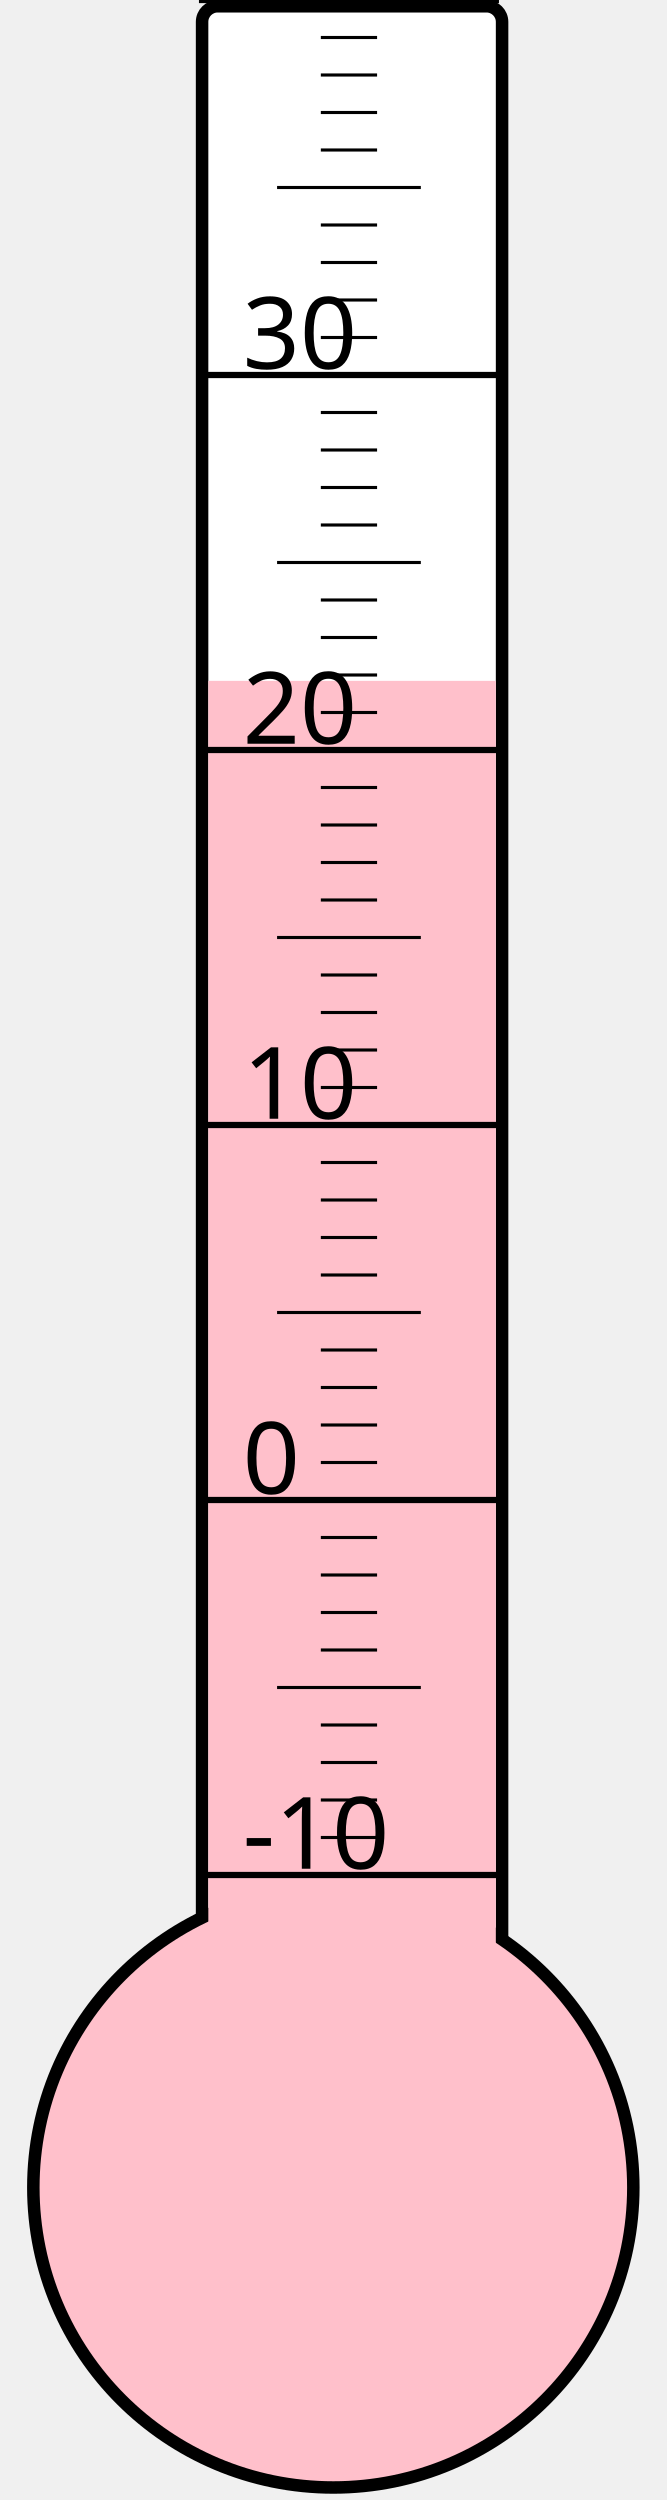
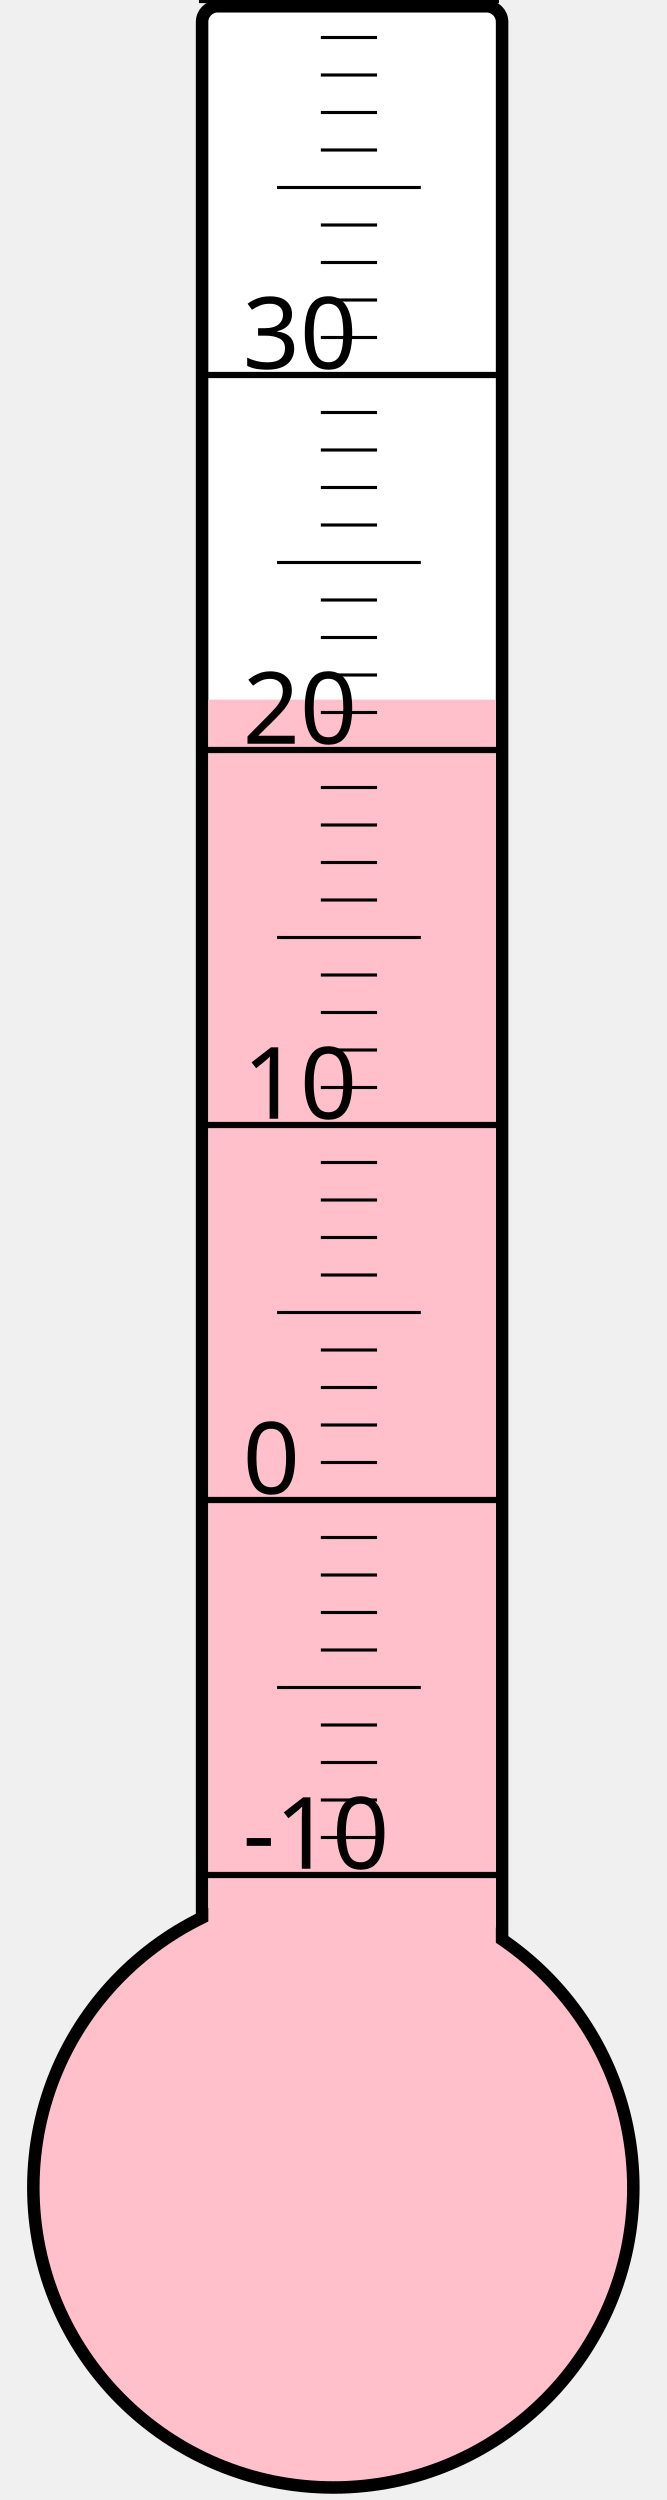
<svg xmlns="http://www.w3.org/2000/svg" width="40px" height="150px" viewBox="0 0 200 800">
  <rect width="200" height="800" x="0" y="0" style="fill: #ffffeb; fill-opacity: 0;" />
  <rect width="96" height="680" x="58" y="2" rx="5" ry="5" style="fill: white; fill-opacity: 1; stroke: black; stroke-width: 4;" />
  <circle cx="100" cy="700" r="96" style="fill: pink; stroke: black; stroke-width: 4;" />
-   <rect width="92" height="482.125" x="60" y="217.875" style="fill: pink; fill-opacity: 1; stroke-width: 0;" />
+   <rect width="92" height="476.125" x="60" y="223.875" style="fill: pink; fill-opacity: 1; stroke-width: 0;" />
  <text x="71" y="598" style="font-family: sans-serif; font-size: 24pt;">-10</text>
  <text x="71" y="478" style="font-family: sans-serif; font-size: 24pt;">0</text>
  <text x="71" y="358" style="font-family: sans-serif; font-size: 24pt;">10</text>
  <text x="71" y="238" style="font-family: sans-serif; font-size: 24pt;">20</text>
  <text x="71" y="118" style="font-family: sans-serif; font-size: 24pt;">30</text>
  <g style="stroke: black;">
    <line x1="57" y1="600" x2="153" y2="600" style="stroke-width: 2;" />
    <line x1="96" y1="588" x2="114" y2="588" style="stroke-width: 1;" />
    <line x1="96" y1="576" x2="114" y2="576" style="stroke-width: 1;" />
    <line x1="96" y1="564" x2="114" y2="564" style="stroke-width: 1;" />
    <line x1="96" y1="552" x2="114" y2="552" style="stroke-width: 1;" />
    <line x1="82" y1="540" x2="128" y2="540" style="stroke-width: 1;" />
    <line x1="96" y1="528" x2="114" y2="528" style="stroke-width: 1;" />
    <line x1="96" y1="516" x2="114" y2="516" style="stroke-width: 1;" />
    <line x1="96" y1="504" x2="114" y2="504" style="stroke-width: 1;" />
    <line x1="96" y1="492" x2="114" y2="492" style="stroke-width: 1;" />
    <line x1="57" y1="480" x2="153" y2="480" style="stroke-width: 2;" />
    <line x1="96" y1="468" x2="114" y2="468" style="stroke-width: 1;" />
    <line x1="96" y1="456" x2="114" y2="456" style="stroke-width: 1;" />
    <line x1="96" y1="444" x2="114" y2="444" style="stroke-width: 1;" />
    <line x1="96" y1="432" x2="114" y2="432" style="stroke-width: 1;" />
    <line x1="82" y1="420" x2="128" y2="420" style="stroke-width: 1;" />
    <line x1="96" y1="408" x2="114" y2="408" style="stroke-width: 1;" />
    <line x1="96" y1="396" x2="114" y2="396" style="stroke-width: 1;" />
    <line x1="96" y1="384" x2="114" y2="384" style="stroke-width: 1;" />
    <line x1="96" y1="372" x2="114" y2="372" style="stroke-width: 1;" />
    <line x1="57" y1="360" x2="153" y2="360" style="stroke-width: 2;" />
    <line x1="96" y1="348" x2="114" y2="348" style="stroke-width: 1;" />
    <line x1="96" y1="336" x2="114" y2="336" style="stroke-width: 1;" />
    <line x1="96" y1="324" x2="114" y2="324" style="stroke-width: 1;" />
    <line x1="96" y1="312" x2="114" y2="312" style="stroke-width: 1;" />
    <line x1="82" y1="300" x2="128" y2="300" style="stroke-width: 1;" />
    <line x1="96" y1="288" x2="114" y2="288" style="stroke-width: 1;" />
    <line x1="96" y1="276" x2="114" y2="276" style="stroke-width: 1;" />
    <line x1="96" y1="264" x2="114" y2="264" style="stroke-width: 1;" />
    <line x1="96" y1="252" x2="114" y2="252" style="stroke-width: 1;" />
    <line x1="57" y1="240" x2="153" y2="240" style="stroke-width: 2;" />
    <line x1="96" y1="228" x2="114" y2="228" style="stroke-width: 1;" />
    <line x1="96" y1="216" x2="114" y2="216" style="stroke-width: 1;" />
    <line x1="96" y1="204" x2="114" y2="204" style="stroke-width: 1;" />
    <line x1="96" y1="192" x2="114" y2="192" style="stroke-width: 1;" />
    <line x1="82" y1="180" x2="128" y2="180" style="stroke-width: 1;" />
    <line x1="96" y1="168" x2="114" y2="168" style="stroke-width: 1;" />
    <line x1="96" y1="156" x2="114" y2="156" style="stroke-width: 1;" />
    <line x1="96" y1="144" x2="114" y2="144" style="stroke-width: 1;" />
    <line x1="96" y1="132" x2="114" y2="132" style="stroke-width: 1;" />
    <line x1="57" y1="120" x2="153" y2="120" style="stroke-width: 2;" />
    <line x1="96" y1="108" x2="114" y2="108" style="stroke-width: 1;" />
    <line x1="96" y1="96" x2="114" y2="96" style="stroke-width: 1;" />
    <line x1="96" y1="84" x2="114" y2="84" style="stroke-width: 1;" />
    <line x1="96" y1="72" x2="114" y2="72" style="stroke-width: 1;" />
    <line x1="82" y1="60" x2="128" y2="60" style="stroke-width: 1;" />
    <line x1="96" y1="48" x2="114" y2="48" style="stroke-width: 1;" />
    <line x1="96" y1="36" x2="114" y2="36" style="stroke-width: 1;" />
    <line x1="96" y1="24" x2="114" y2="24" style="stroke-width: 1;" />
    <line x1="96" y1="12" x2="114" y2="12" style="stroke-width: 1;" />
    <line x1="57" y1="0" x2="153" y2="0" style="stroke-width: 2;" />
  </g>
</svg>
